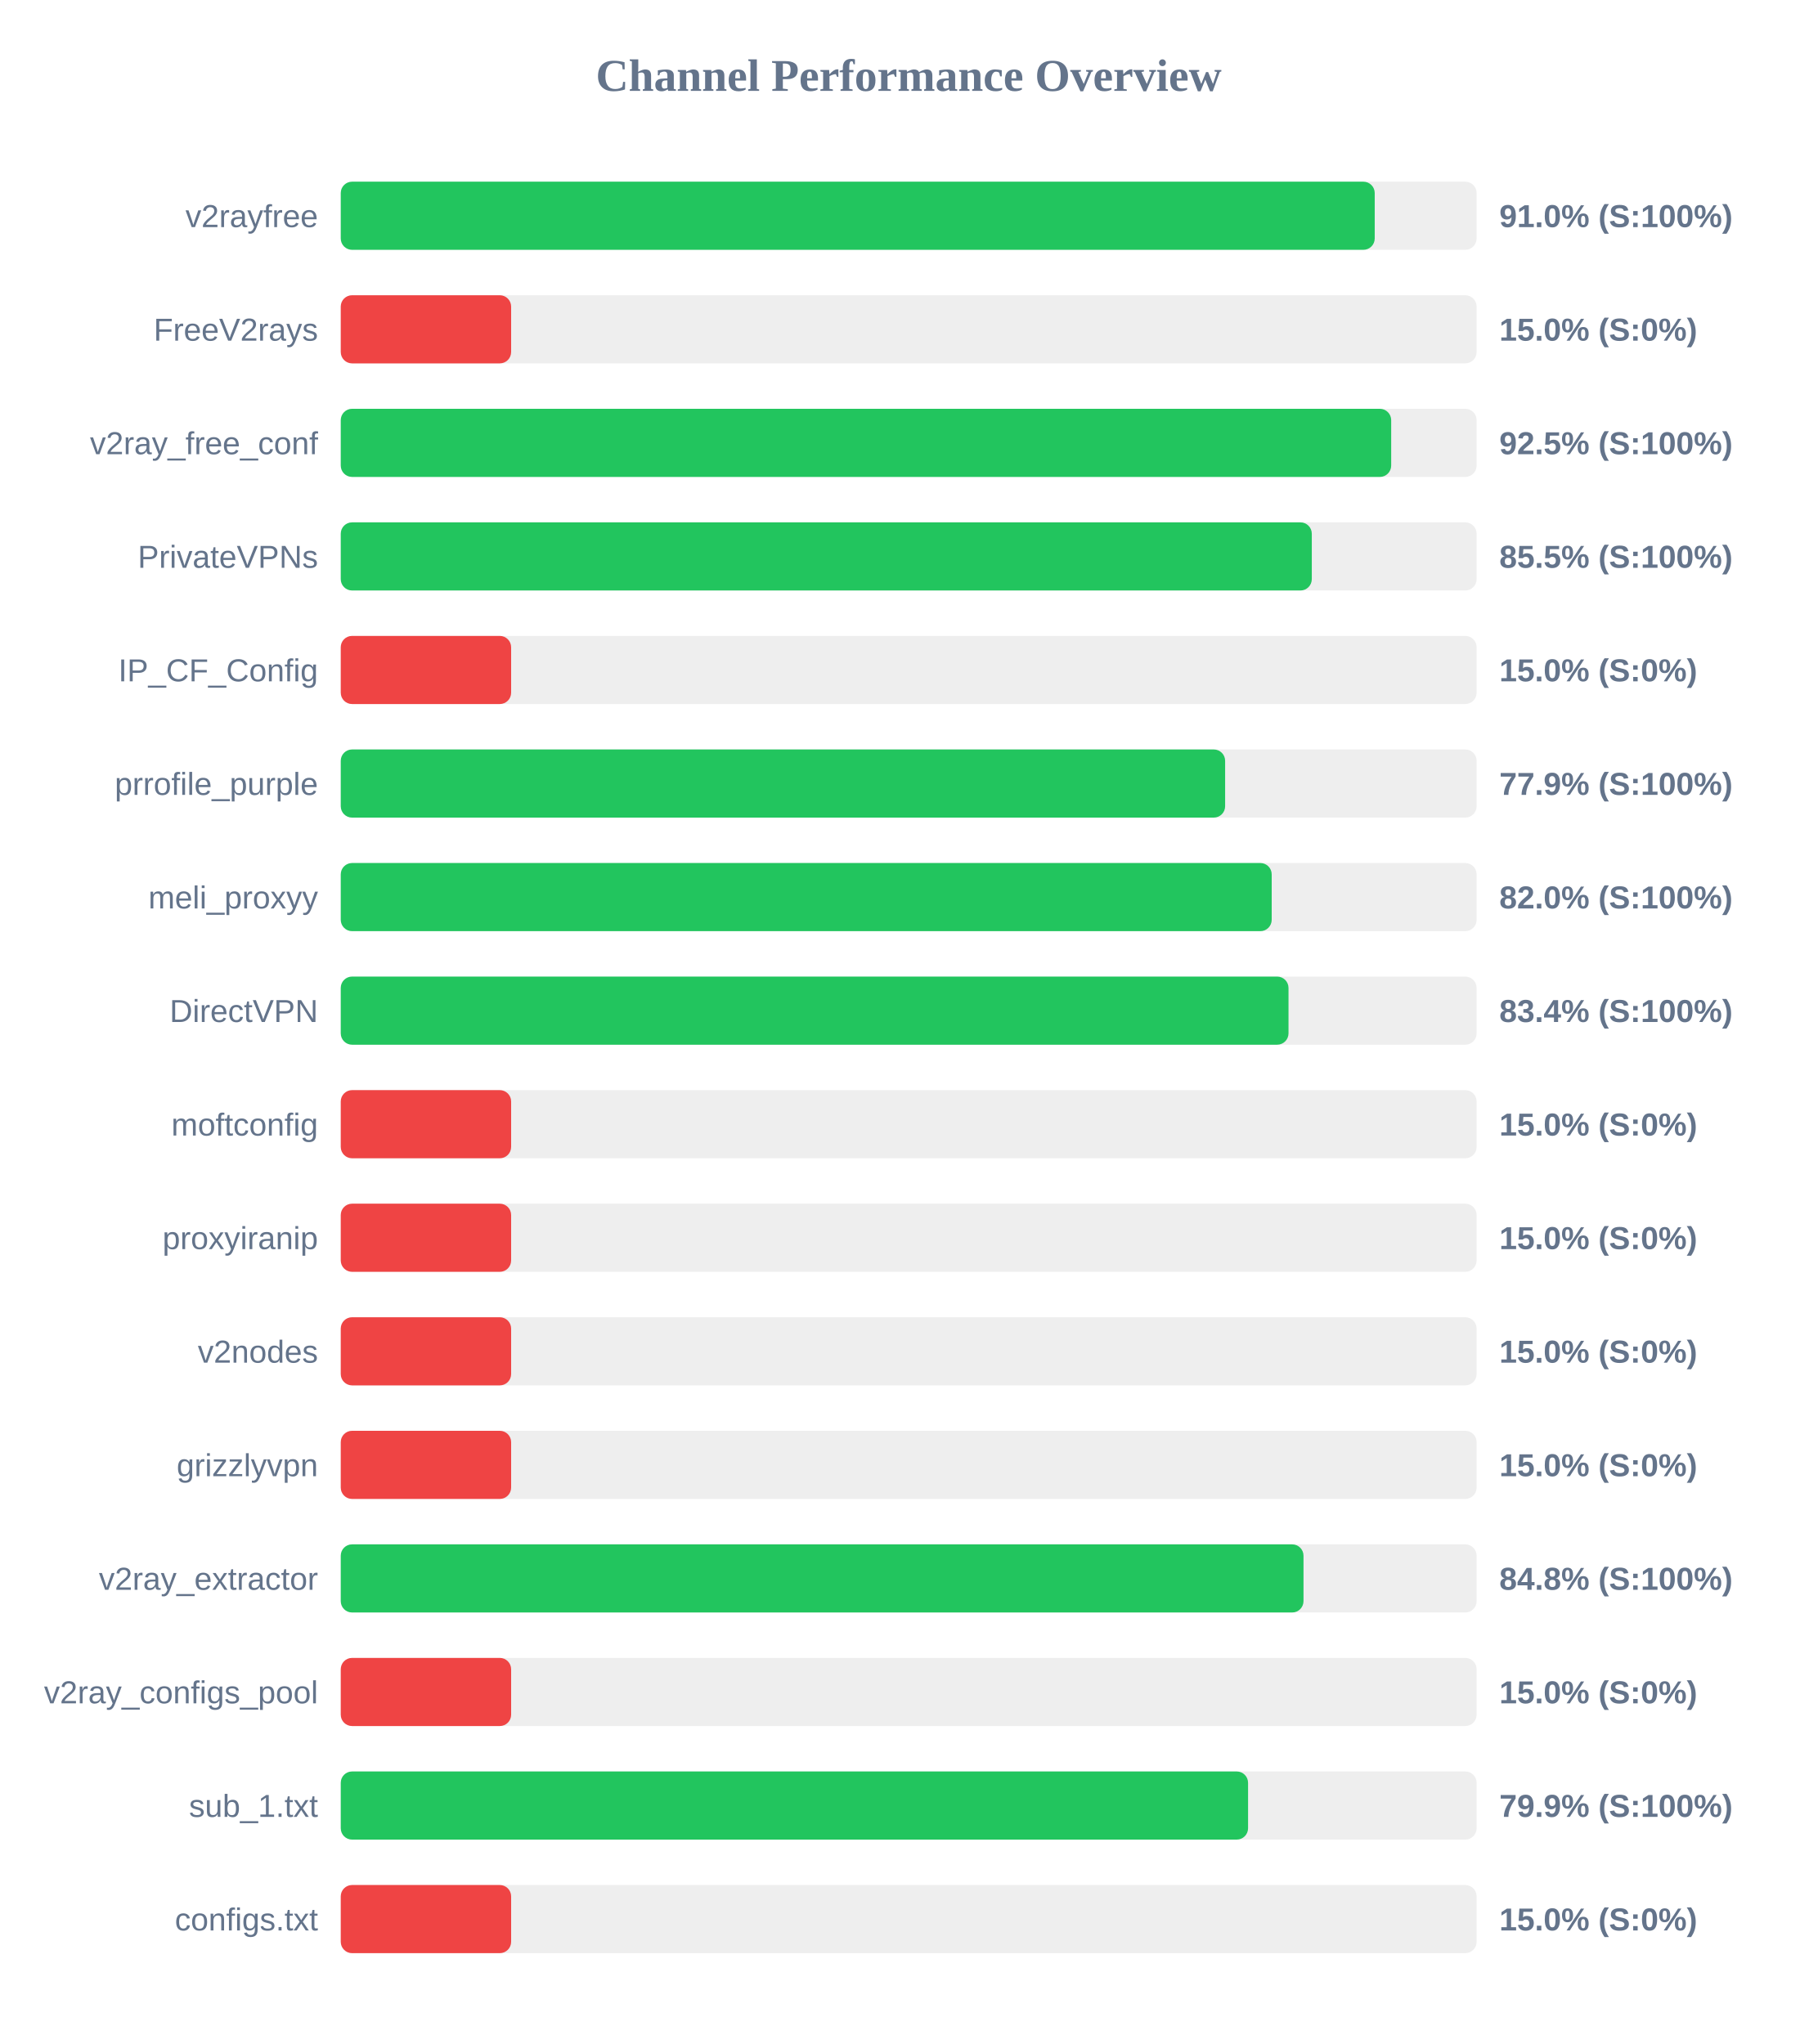
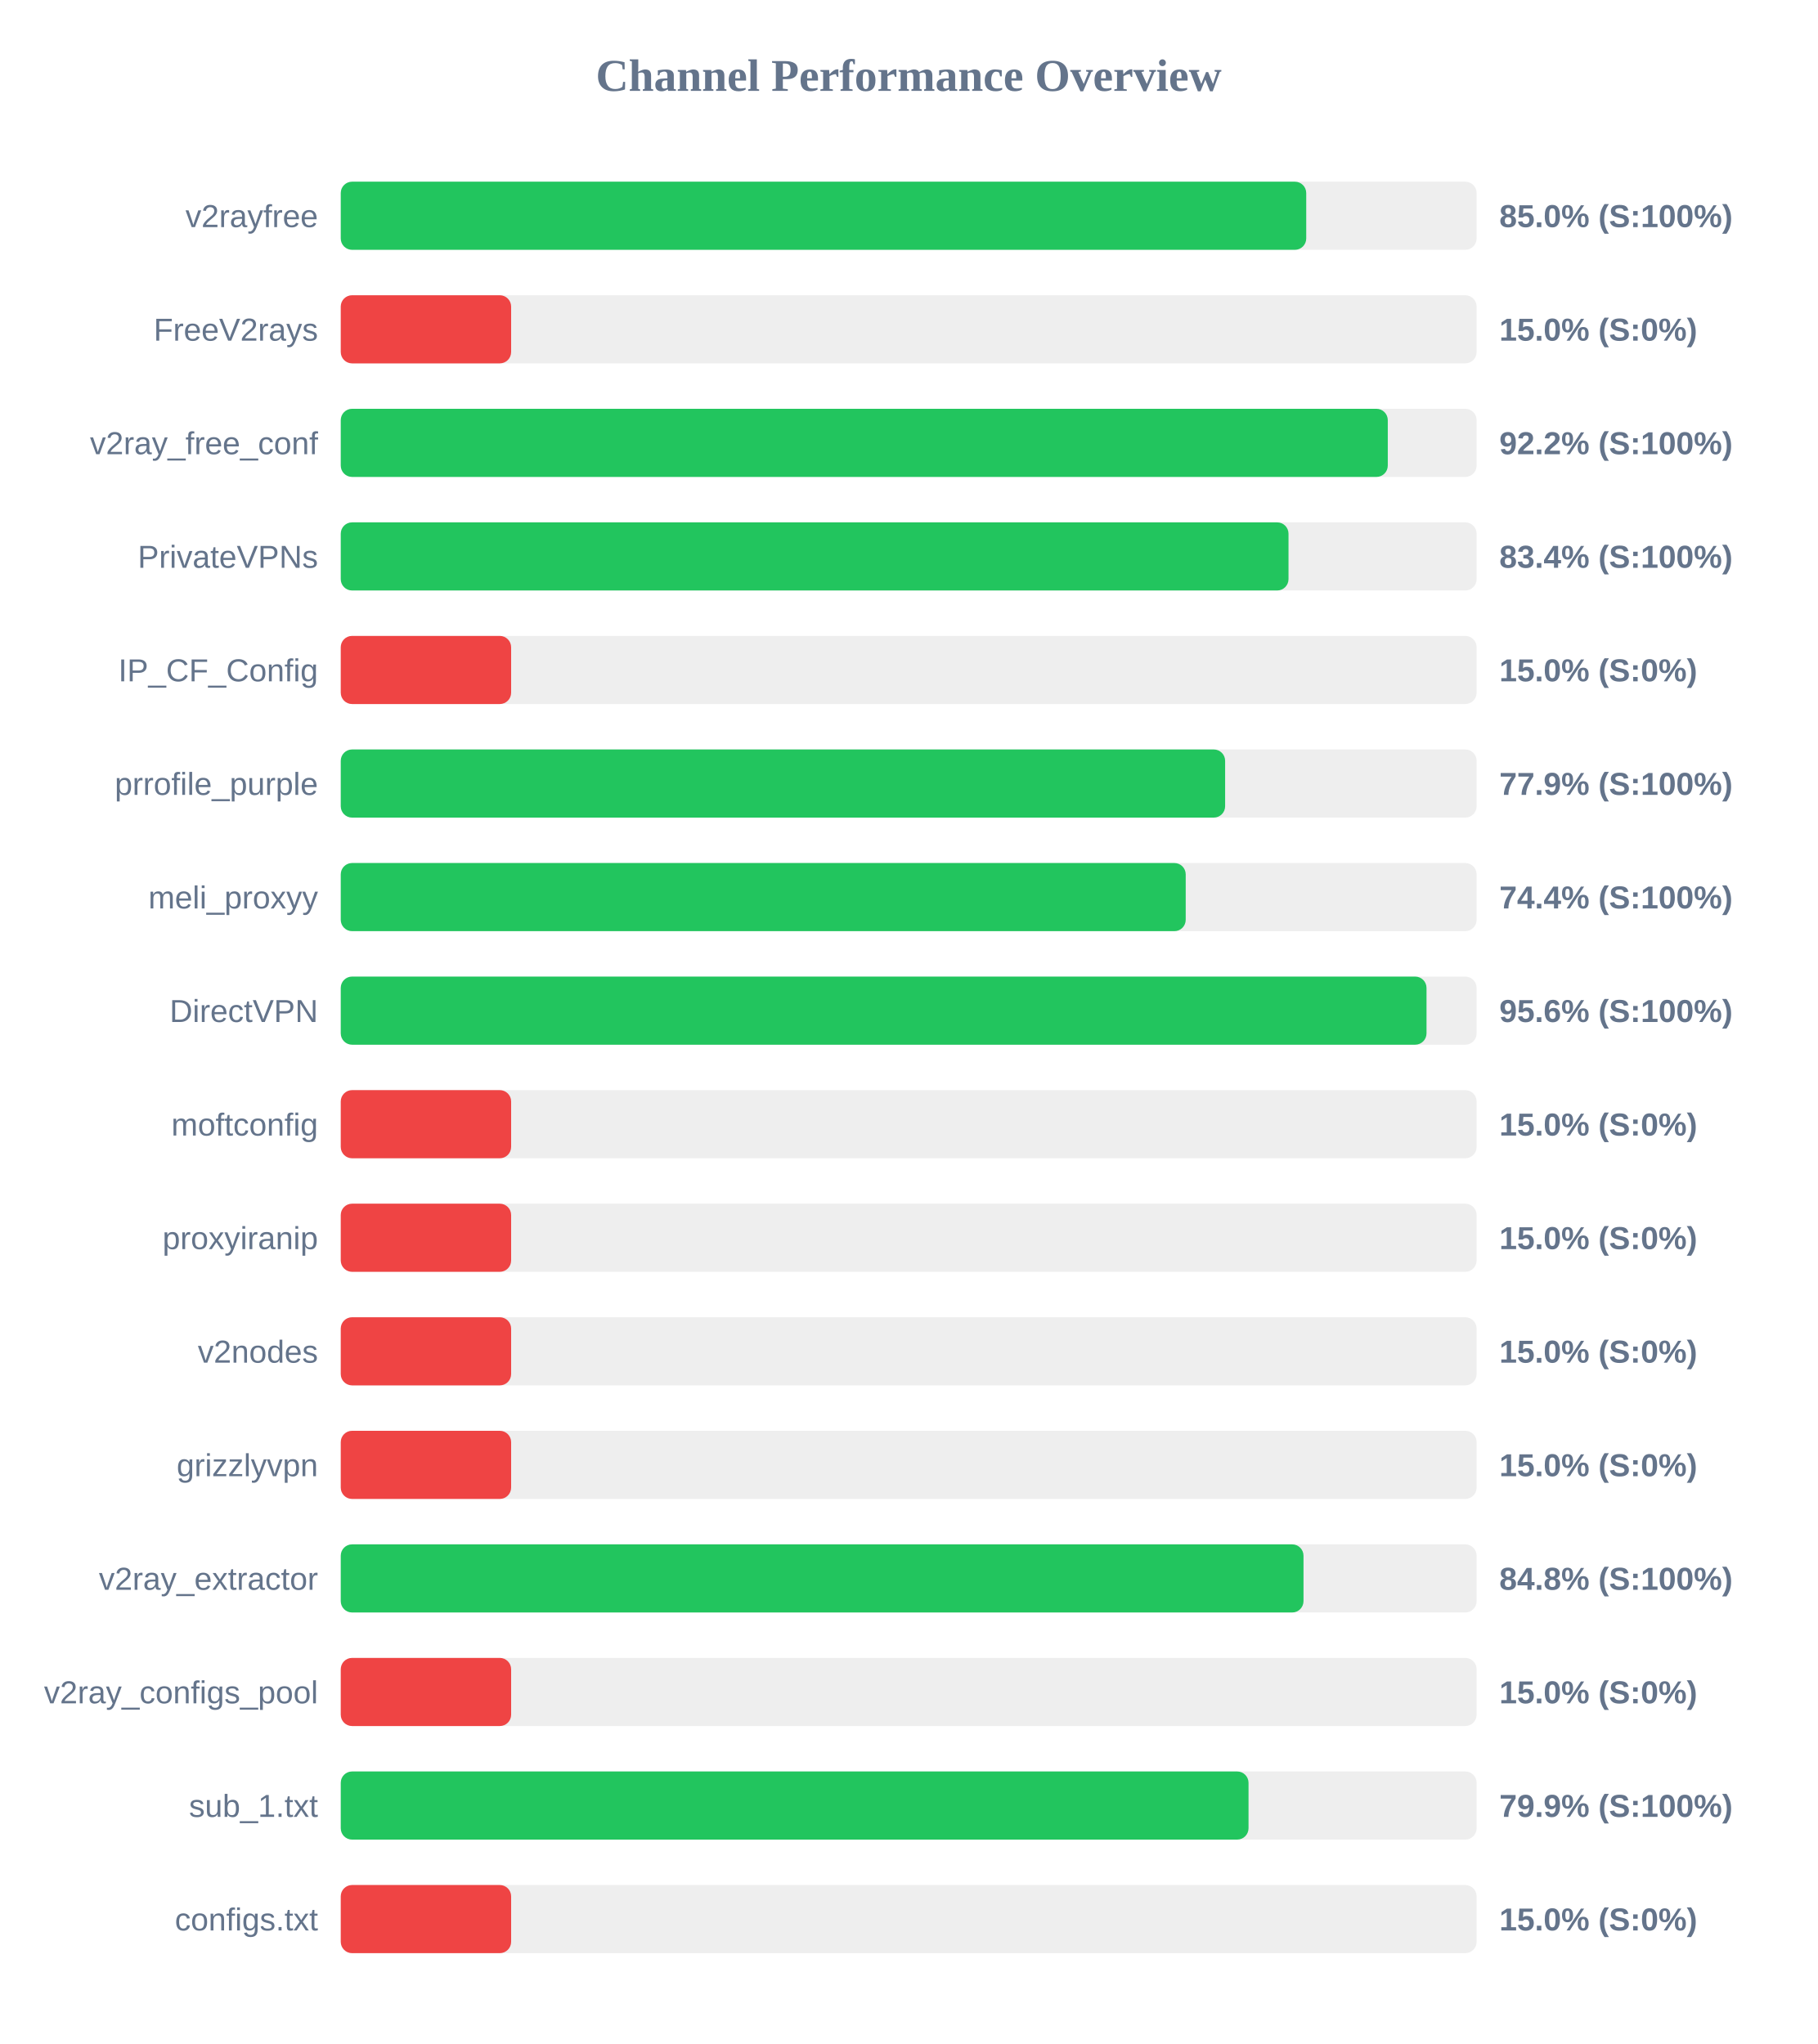
<svg xmlns="http://www.w3.org/2000/svg" width="800" height="900" version="1.1">
  <style>
        .row { font: 14px Arial; fill: #64748b; }
        .score { font: bold 14px Arial; fill: #64748b; }
    </style>
  <text x="400" y="40" text-anchor="middle" font-size="20px" font-weight="bold" fill="#64748b">Channel Performance Overview</text>
  <rect x="150" y="80" width="500" height="30" fill="#eee" rx="5" />
-   <rect x="150" y="80" width="455.15" height="30" fill="#22c55e" rx="5" />
+   <rect x="150" y="80" width="425.0" height="30" fill="#22c55e" rx="5" />
  <text x="140" y="100" text-anchor="end" class="row">v2rayfree</text>
-   <text x="660" y="100" text-anchor="start" class="score">91.0% (S:100%)</text>
+   <text x="660" y="100" text-anchor="start" class="score">85.0% (S:100%)</text>
  <rect x="150" y="130" width="500" height="30" fill="#eee" rx="5" />
  <rect x="150" y="130" width="75.0" height="30" fill="#ef4444" rx="5" />
  <text x="140" y="150" text-anchor="end" class="row">FreeV2rays</text>
  <text x="660" y="150" text-anchor="start" class="score">15.0% (S:0%)</text>
  <rect x="150" y="180" width="500" height="30" fill="#eee" rx="5" />
-   <rect x="150" y="180" width="462.4" height="30" fill="#22c55e" rx="5" />
+   <rect x="150" y="180" width="460.9" height="30" fill="#22c55e" rx="5" />
  <text x="140" y="200" text-anchor="end" class="row">v2ray_free_conf</text>
-   <text x="660" y="200" text-anchor="start" class="score">92.5% (S:100%)</text>
+   <text x="660" y="200" text-anchor="start" class="score">92.2% (S:100%)</text>
  <rect x="150" y="230" width="500" height="30" fill="#eee" rx="5" />
-   <rect x="150" y="230" width="427.45" height="30" fill="#22c55e" rx="5" />
+   <rect x="150" y="230" width="417.2" height="30" fill="#22c55e" rx="5" />
  <text x="140" y="250" text-anchor="end" class="row">PrivateVPNs</text>
-   <text x="660" y="250" text-anchor="start" class="score">85.5% (S:100%)</text>
+   <text x="660" y="250" text-anchor="start" class="score">83.4% (S:100%)</text>
  <rect x="150" y="280" width="500" height="30" fill="#eee" rx="5" />
  <rect x="150" y="280" width="75.0" height="30" fill="#ef4444" rx="5" />
  <text x="140" y="300" text-anchor="end" class="row">IP_CF_Config</text>
  <text x="660" y="300" text-anchor="start" class="score">15.0% (S:0%)</text>
  <rect x="150" y="330" width="500" height="30" fill="#eee" rx="5" />
  <rect x="150" y="330" width="389.3" height="30" fill="#22c55e" rx="5" />
  <text x="140" y="350" text-anchor="end" class="row">prrofile_purple</text>
  <text x="660" y="350" text-anchor="start" class="score">77.9% (S:100%)</text>
  <rect x="150" y="380" width="500" height="30" fill="#eee" rx="5" />
-   <rect x="150" y="380" width="409.8" height="30" fill="#22c55e" rx="5" />
+   <rect x="150" y="380" width="371.95" height="30" fill="#22c55e" rx="5" />
  <text x="140" y="400" text-anchor="end" class="row">meli_proxyy</text>
-   <text x="660" y="400" text-anchor="start" class="score">82.0% (S:100%)</text>
+   <text x="660" y="400" text-anchor="start" class="score">74.4% (S:100%)</text>
  <rect x="150" y="430" width="500" height="30" fill="#eee" rx="5" />
-   <rect x="150" y="430" width="417.2" height="30" fill="#22c55e" rx="5" />
+   <rect x="150" y="430" width="477.95" height="30" fill="#22c55e" rx="5" />
  <text x="140" y="450" text-anchor="end" class="row">DirectVPN</text>
-   <text x="660" y="450" text-anchor="start" class="score">83.4% (S:100%)</text>
+   <text x="660" y="450" text-anchor="start" class="score">95.6% (S:100%)</text>
  <rect x="150" y="480" width="500" height="30" fill="#eee" rx="5" />
  <rect x="150" y="480" width="75.0" height="30" fill="#ef4444" rx="5" />
  <text x="140" y="500" text-anchor="end" class="row">moftconfig</text>
  <text x="660" y="500" text-anchor="start" class="score">15.0% (S:0%)</text>
  <rect x="150" y="530" width="500" height="30" fill="#eee" rx="5" />
  <rect x="150" y="530" width="75.0" height="30" fill="#ef4444" rx="5" />
  <text x="140" y="550" text-anchor="end" class="row">proxyiranip</text>
  <text x="660" y="550" text-anchor="start" class="score">15.0% (S:0%)</text>
  <rect x="150" y="580" width="500" height="30" fill="#eee" rx="5" />
  <rect x="150" y="580" width="75.0" height="30" fill="#ef4444" rx="5" />
  <text x="140" y="600" text-anchor="end" class="row">v2nodes</text>
  <text x="660" y="600" text-anchor="start" class="score">15.0% (S:0%)</text>
  <rect x="150" y="630" width="500" height="30" fill="#eee" rx="5" />
  <rect x="150" y="630" width="75.0" height="30" fill="#ef4444" rx="5" />
  <text x="140" y="650" text-anchor="end" class="row">grizzlyvpn</text>
  <text x="660" y="650" text-anchor="start" class="score">15.0% (S:0%)</text>
  <rect x="150" y="680" width="500" height="30" fill="#eee" rx="5" />
  <rect x="150" y="680" width="423.8" height="30" fill="#22c55e" rx="5" />
  <text x="140" y="700" text-anchor="end" class="row">v2ray_extractor</text>
  <text x="660" y="700" text-anchor="start" class="score">84.8% (S:100%)</text>
  <rect x="150" y="730" width="500" height="30" fill="#eee" rx="5" />
  <rect x="150" y="730" width="75.0" height="30" fill="#ef4444" rx="5" />
  <text x="140" y="750" text-anchor="end" class="row">v2ray_configs_pool</text>
  <text x="660" y="750" text-anchor="start" class="score">15.0% (S:0%)</text>
  <rect x="150" y="780" width="500" height="30" fill="#eee" rx="5" />
-   <rect x="150" y="780" width="399.4" height="30" fill="#22c55e" rx="5" />
+   <rect x="150" y="780" width="399.6" height="30" fill="#22c55e" rx="5" />
  <text x="140" y="800" text-anchor="end" class="row">sub_1.txt</text>
  <text x="660" y="800" text-anchor="start" class="score">79.9% (S:100%)</text>
  <rect x="150" y="830" width="500" height="30" fill="#eee" rx="5" />
  <rect x="150" y="830" width="75.0" height="30" fill="#ef4444" rx="5" />
  <text x="140" y="850" text-anchor="end" class="row">configs.txt</text>
  <text x="660" y="850" text-anchor="start" class="score">15.0% (S:0%)</text>
</svg>
